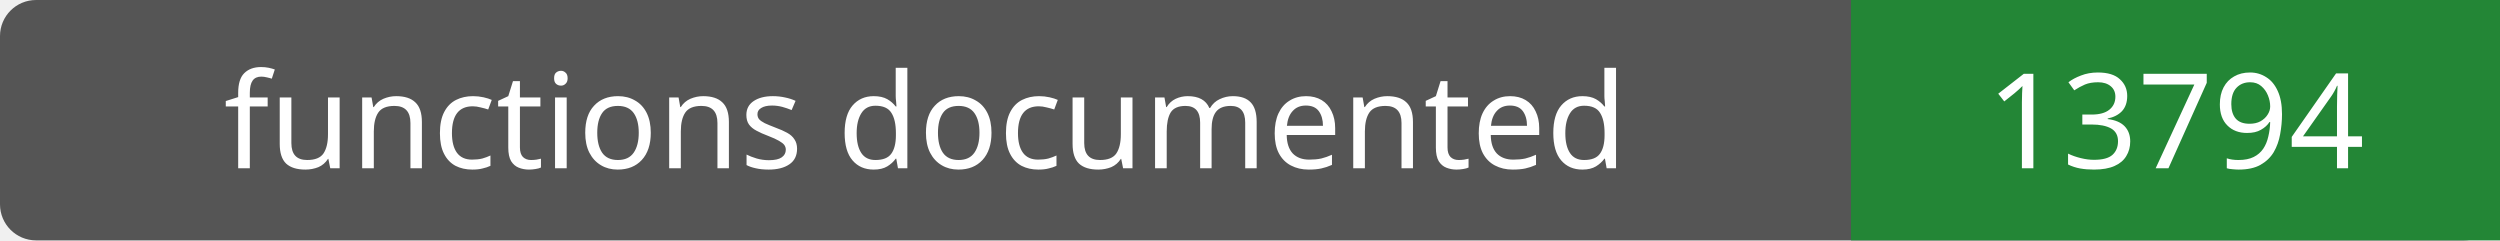
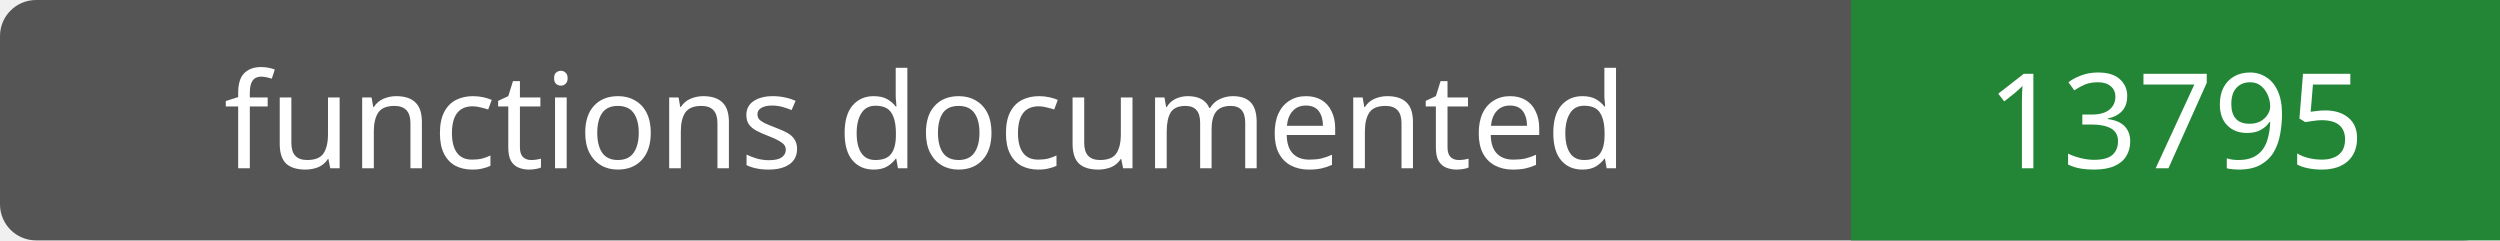
- <svg xmlns="http://www.w3.org/2000/svg" width="208" height="20" role="img" aria-label="functions documented: 13794">
+ <svg xmlns="http://www.w3.org/2000/svg" width="208" height="20" role="img" aria-label="functions documented: 13795">
  <rect width="208" height="20" rx="3" fill="#555" />
  <path fill="#238636" d="M154 0h54v20H154z" />
  <g fill="#fff" text-anchor="middle" font-family="Verdana,sans-serif" font-size="11">
    <text x="77.0" y="14">functions documented</text>
-     <text x="181.0" y="14">13794</text>
+     <text x="181.0" y="14">13795</text>
  </g>
</svg>
